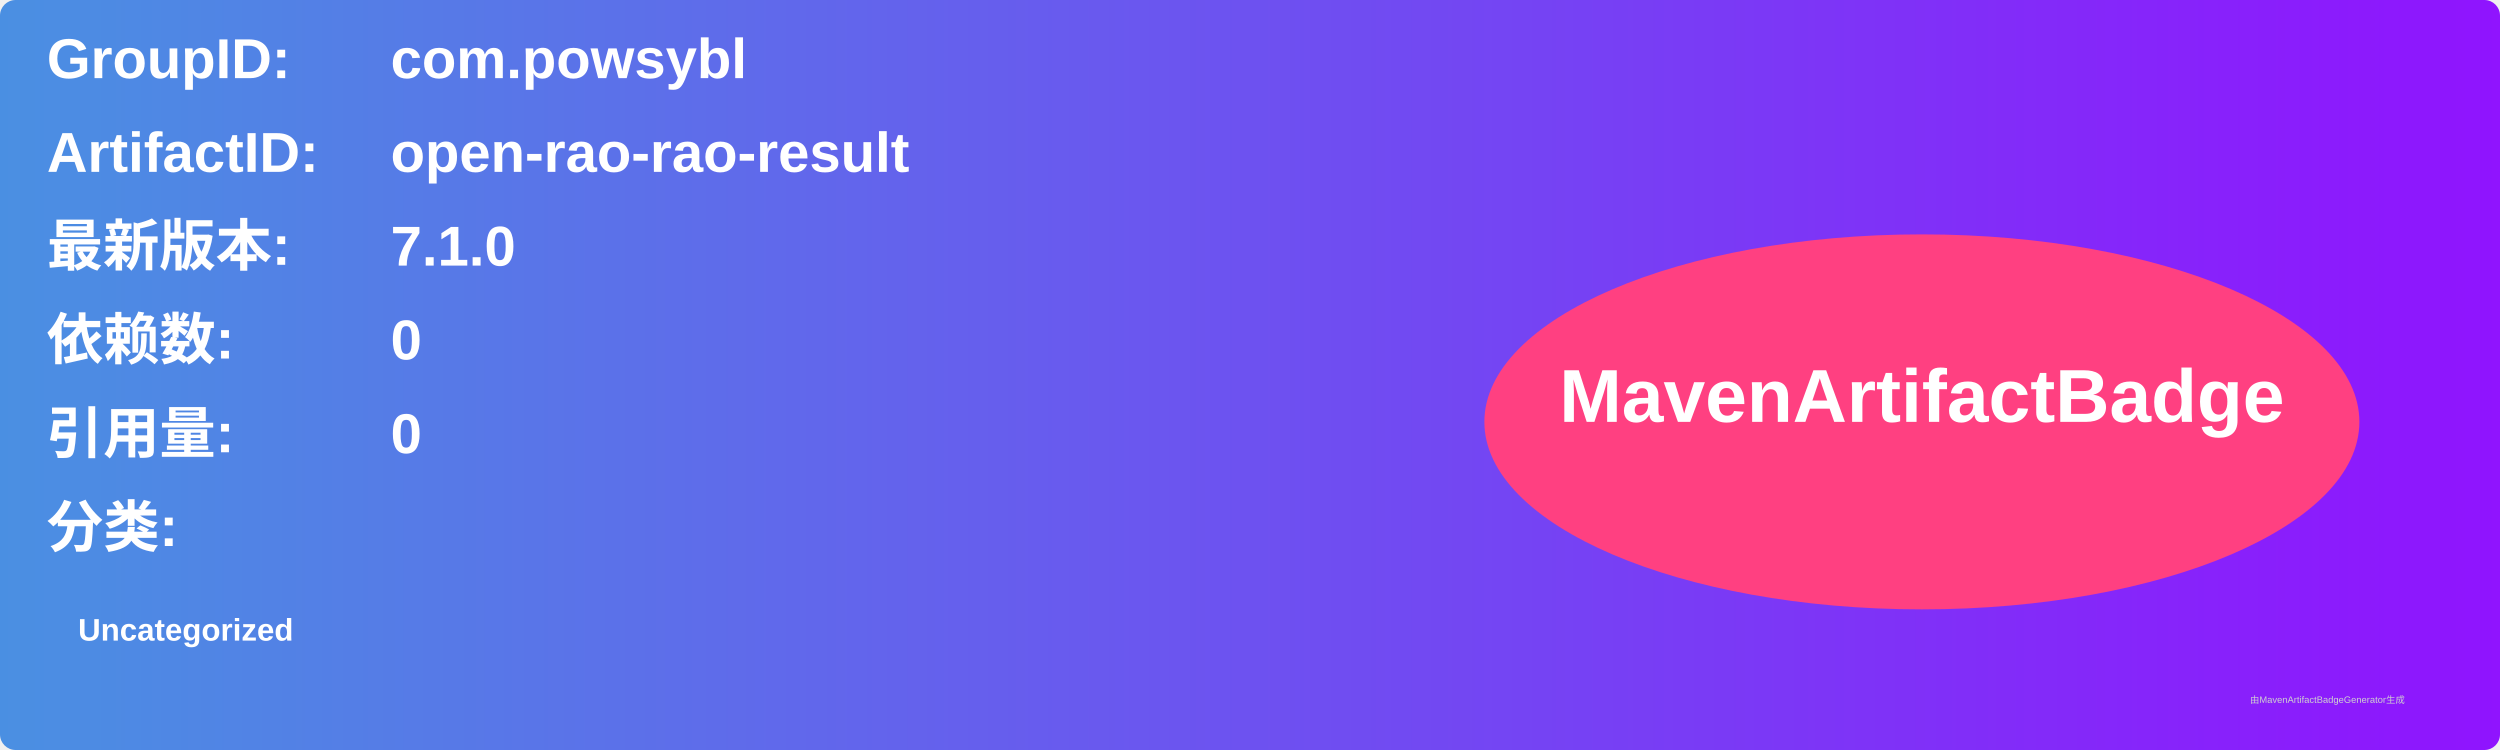
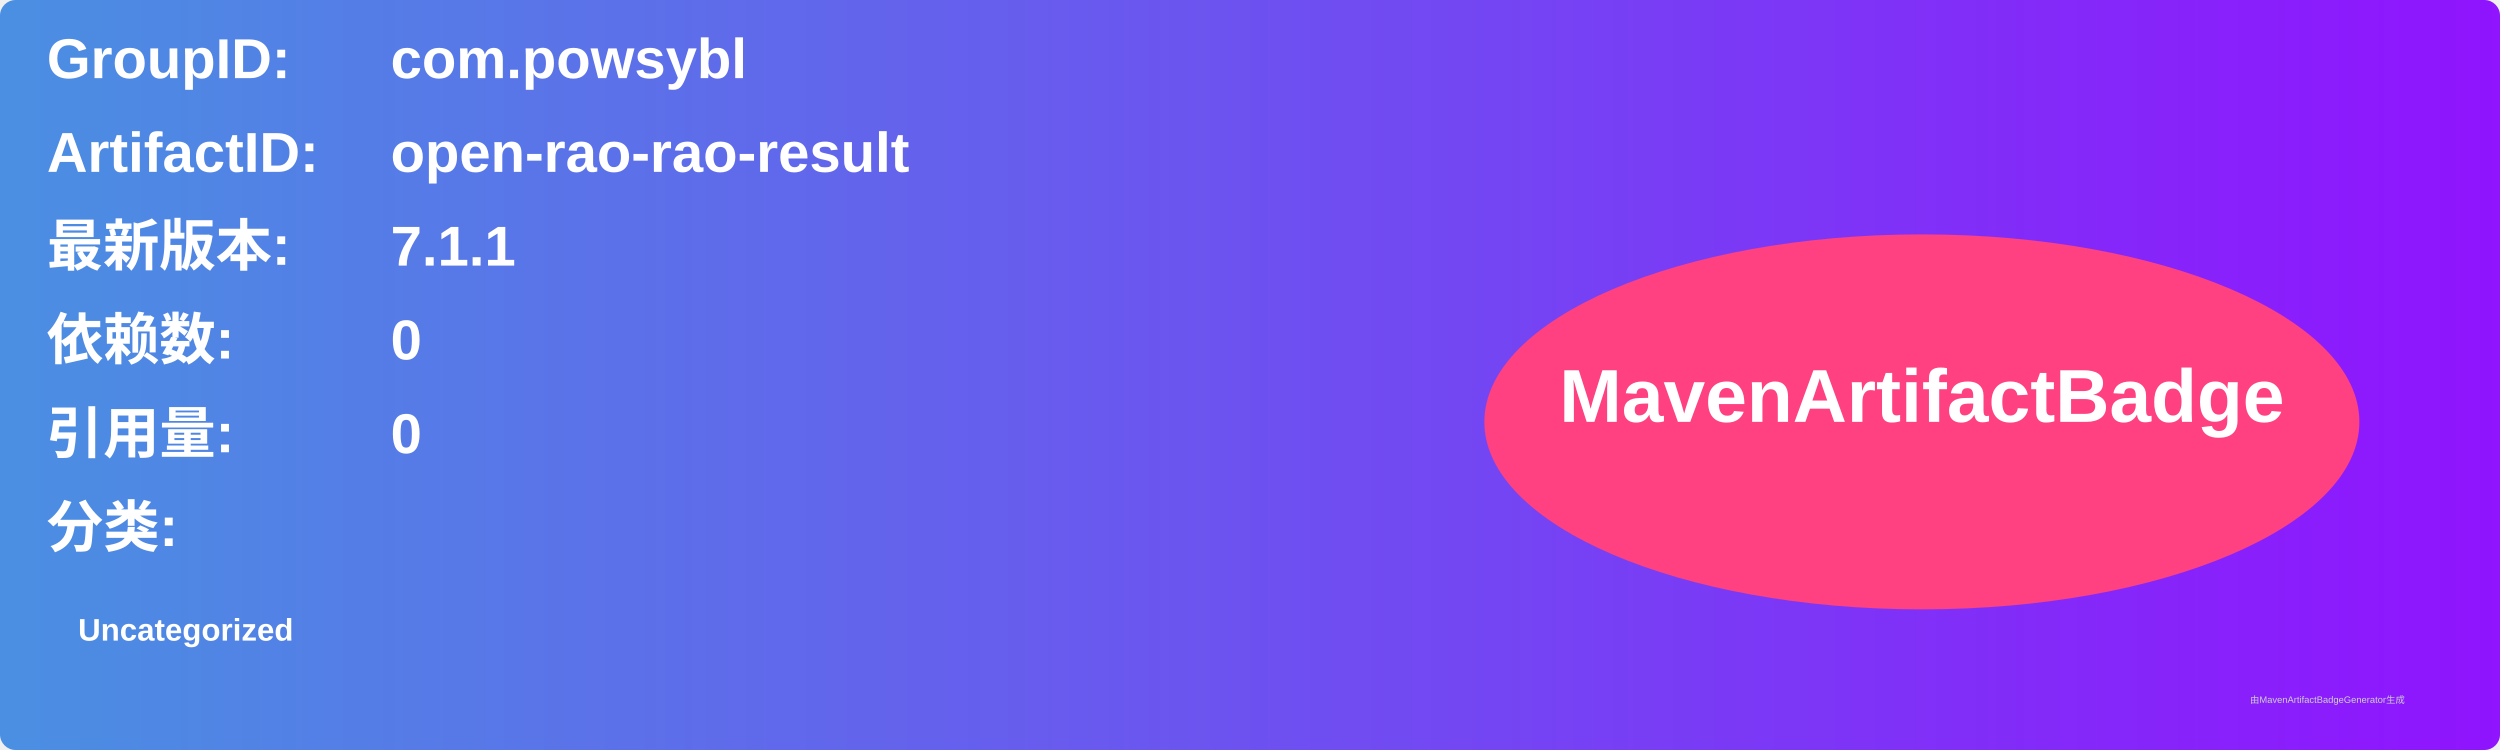
<svg xmlns="http://www.w3.org/2000/svg" width="800" height="240" viewBox="0 0 800 240">
  <linearGradient id="grad" x1="0%" y1="0%" x2="100%" y2="0%">
    <stop offset="0%" stop-color="#4a90e2" />
    <stop offset="100%" stop-color="#9013fe" />
  </linearGradient>
  <rect width="100%" height="100%" rx="5" ry="5" fill="url(#grad)" />
  <g transform="translate(15, 15)">
    <text x="0" y="10" font-family="Arial" font-size="18" fill="white" font-weight="bold" width="260">GroupID:</text>
    <text x="110" y="10" font-family="Arial" font-size="18" fill="white" font-weight="bold" width="460">com.powsybl</text>
    <text x="0" y="40" font-family="Arial" font-size="18" fill="white" font-weight="bold" width="260">ArtifactID:</text>
    <text x="110" y="40" font-family="Arial" font-size="18" fill="white" font-weight="bold" width="460">open-rao-rao-result</text>
    <text x="0" y="70" font-family="Arial" font-size="18" fill="white" font-weight="bold">最新版本:</text>
    <text x="110" y="70" font-family="Arial" font-size="18" fill="white" font-weight="bold">
-       <tspan font-weight="bold">7.1.0</tspan>
+       <tspan font-weight="bold">7.1.1</tspan>
    </text>
    <text x="0" y="100" font-family="Arial" font-size="18" fill="white" font-weight="bold">依赖数: </text>
    <text x="110" y="100" font-family="Arial" font-size="18" fill="white">
      <tspan font-weight="bold">0</tspan>
    </text>
    <text x="0" y="130" font-family="Arial" font-size="18" fill="white" font-weight="bold">引用量: </text>
    <text x="110" y="130" font-family="Arial" font-size="18" fill="white">
      <tspan font-weight="bold">0</tspan>
    </text>
    <text x="0" y="160" font-family="Arial" font-size="18" fill="white" font-weight="bold">分类:</text>
    <text x="10" y="190" font-family="Arial" font-size="10" fill="white">
      <tspan font-weight="bold">Uncategorized</tspan>
    </text>
    <ellipse cx="600" cy="120" rx="140" ry="60" fill="#ff4081" />
    <text x="600" y="120" text-anchor="middle" font-family="Arial" font-size="24" fill="white" font-weight="bold">MavenArtifactBadge</text>
  </g>
  <text x="720" y="225" font-family="Arial" font-size="3" fill="#d0d0d0">由MavenArtifactBadgeGenerator生成</text>
</svg>
